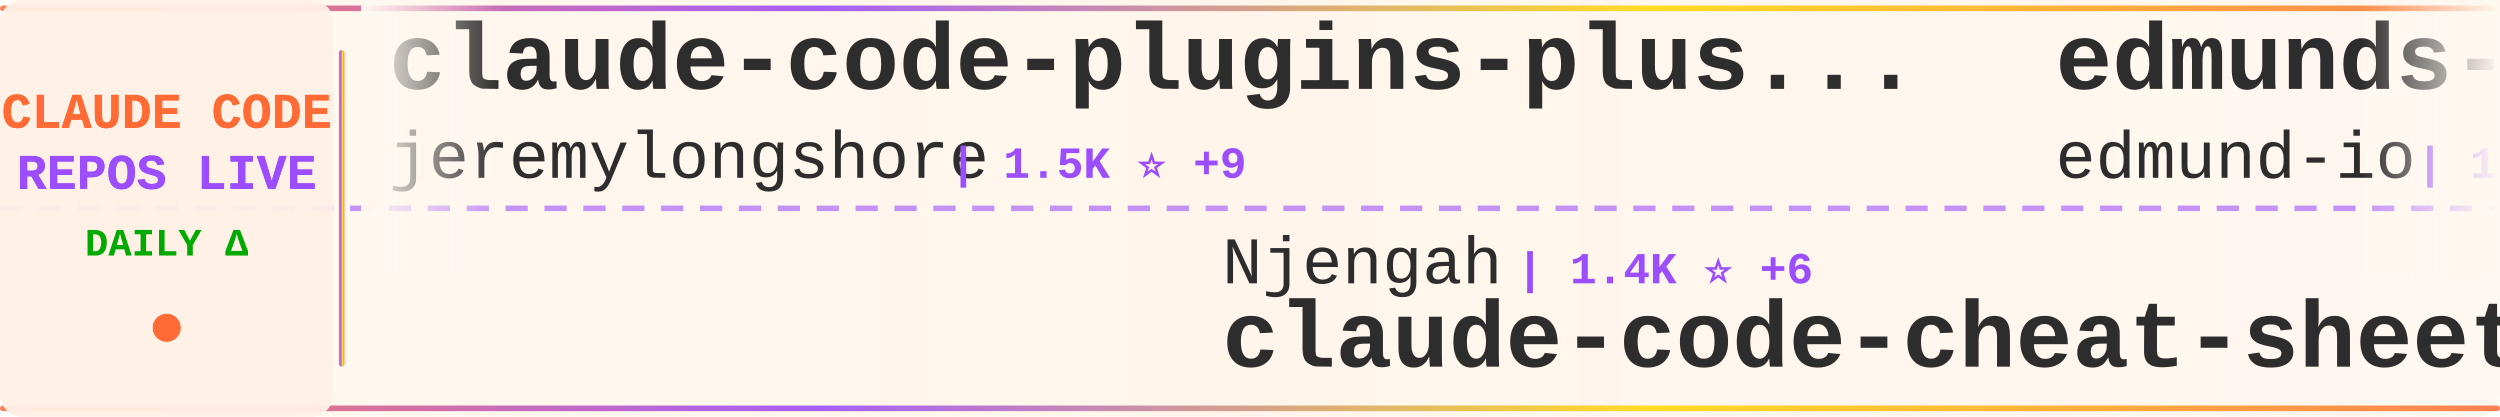
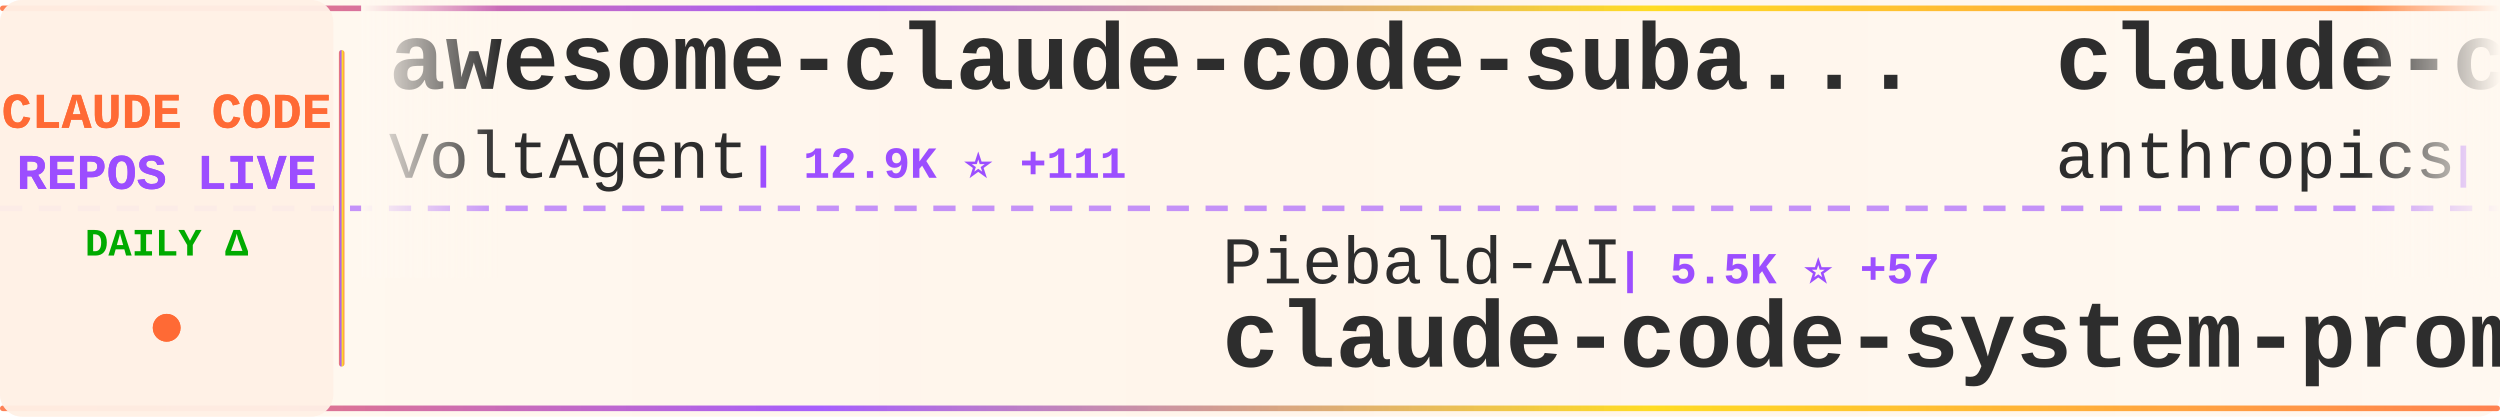
<svg xmlns="http://www.w3.org/2000/svg" width="900" height="150">
  <defs>
    <linearGradient id="tickerBg" x1="0%" y1="0%" x2="100%" y2="0%">
      <stop offset="0%" style="stop-color:#fff8f0;stop-opacity:0.98" />
      <stop offset="50%" style="stop-color:#fff5eb;stop-opacity:1" />
      <stop offset="100%" style="stop-color:#fff8f0;stop-opacity:0.98" />
    </linearGradient>
    <linearGradient id="borderGrad" x1="0%" y1="0%" x2="100%" y2="0%">
      <stop offset="0%" style="stop-color:#FF6B35;stop-opacity:0.85">
        <animate attributeName="stop-opacity" values="0.85;1;0.85" dur="2s" repeatCount="indefinite" />
      </stop>
      <stop offset="33%" style="stop-color:#9C4EFF;stop-opacity:0.9">
        <animate attributeName="stop-opacity" values="0.9;1;0.9" dur="2.2s" repeatCount="indefinite" />
      </stop>
      <stop offset="66%" style="stop-color:#FFD700;stop-opacity:0.85">
        <animate attributeName="stop-opacity" values="0.85;1;0.85" dur="1.8s" repeatCount="indefinite" />
      </stop>
      <stop offset="100%" style="stop-color:#FF6B35;stop-opacity:0.85">
        <animate attributeName="stop-opacity" values="0.85;1;0.85" dur="2s" repeatCount="indefinite" />
      </stop>
    </linearGradient>
    <filter id="textGlow">
      <feGaussianBlur stdDeviation="0.15" result="coloredBlur" />
      <feMerge>
        <feMergeNode in="coloredBlur" />
        <feMergeNode in="SourceGraphic" />
      </feMerge>
    </filter>
    <filter id="metricGlow">
      <feGaussianBlur stdDeviation="0.2" result="coloredBlur" />
      <feMerge>
        <feMergeNode in="coloredBlur" />
        <feMergeNode in="SourceGraphic" />
      </feMerge>
    </filter>
    <linearGradient id="leftFade" x1="0%" y1="0%" x2="100%" y2="0%">
      <stop offset="0%" style="stop-color:#fff8f0;stop-opacity:1" />
      <stop offset="100%" style="stop-color:#fff8f0;stop-opacity:0" />
    </linearGradient>
    <linearGradient id="rightFade" x1="0%" y1="0%" x2="100%" y2="0%">
      <stop offset="0%" style="stop-color:#fff8f0;stop-opacity:0" />
      <stop offset="100%" style="stop-color:#fff8f0;stop-opacity:1" />
    </linearGradient>
  </defs>
  <rect width="900" height="150" fill="url(#tickerBg)" rx="8" />
  <rect x="0" y="2" width="900" height="2" fill="url(#borderGrad)" rx="1" />
  <rect x="0" y="146" width="900" height="2" fill="url(#borderGrad)" rx="1" />
  <line x1="0" y1="75" x2="900" y2="75" stroke="#9C4EFF" stroke-width="2" stroke-dasharray="8 6" opacity="0.6" />
  <rect x="0" y="0" width="120" height="150" fill="#fff0e6" opacity="0.95" rx="8" />
  <text x="60" y="46" font-family="'Courier New', monospace" font-size="18" font-weight="bold" fill="#FF6B35" text-anchor="middle" filter="url(#textGlow)">
    CLAUDE CODE
  </text>
  <text x="60" y="68" font-family="'Courier New', monospace" font-size="18" font-weight="bold" fill="#9C4EFF" text-anchor="middle" filter="url(#textGlow)">
    REPOS LIVE
  </text>
  <text x="60" y="92" font-family="'Courier New', monospace" font-size="14" font-weight="bold" fill="#00aa00" text-anchor="middle">
    DAILY Δ
  </text>
  <circle cx="60" cy="118" r="5" fill="#FF6B35" filter="url(#metricGlow)">
    <animate attributeName="r" values="4;6;4" dur="1.5s" repeatCount="indefinite" />
    <animate attributeName="opacity" values="0.6;1;0.6" dur="1.5s" repeatCount="indefinite" />
  </circle>
  <rect x="122" y="18" width="2" height="114" fill="url(#borderGrad)" rx="1" />
  <clipPath id="tickerClip">
    <rect x="130" y="0" width="770" height="150" />
  </clipPath>
  <g clip-path="url(#tickerClip)">
    <g id="tickerItems">
      <animateTransform attributeName="transform" attributeType="XML" type="translate" from="0 0" to="-3000 0" dur="54s" repeatCount="indefinite" />
      <g transform="translate(0, 0)">
-         <text x="140" y="32" font-family="'Courier New', monospace" font-size="34" font-weight="bold" fill="#2d2d2d">claude-code-plugins-plus...</text>
-         <text x="140" y="64" font-family="'Courier New', monospace" font-size="24" font-weight="normal" fill="#2d2d2d" opacity="1.0">jeremylongshore</text>
-         <text x="342" y="64" font-family="'Courier New', monospace" font-size="16" font-weight="bold" fill="#9C4EFF"> | 1.5K ⭐ +9</text>
+         <text x="140" y="32" font-family="'Courier New', monospace" font-size="34" font-weight="bold" fill="#2d2d2d">awesome-claude-code-suba...</text>
+         <text x="140" y="64" font-family="'Courier New', monospace" font-size="24" font-weight="normal" fill="#2d2d2d" opacity="1.0">VoltAgent</text>
+         <text x="270" y="64" font-family="'Courier New', monospace" font-size="16" font-weight="bold" fill="#9C4EFF"> | 12.9K ⭐ +111</text>
      </g>
      <g transform="translate(300, 0)">
-         <text x="140" y="102" font-family="'Courier New', monospace" font-size="24" font-weight="normal" fill="#2d2d2d" opacity="1.0">Njengah</text>
-         <text x="246" y="102" font-family="'Courier New', monospace" font-size="16" font-weight="bold" fill="#9C4EFF"> | 1.4K ⭐ +6</text>
-         <text x="140" y="132" font-family="'Courier New', monospace" font-size="34" font-weight="bold" fill="#2d2d2d">claude-code-cheat-sheet</text>
+         <text x="140" y="102" font-family="'Courier New', monospace" font-size="24" font-weight="normal" fill="#2d2d2d" opacity="1.0">Piebald-AI</text>
+         <text x="282" y="102" font-family="'Courier New', monospace" font-size="16" font-weight="bold" fill="#9C4EFF"> | 5.5K ⭐ +57</text>
+         <text x="140" y="132" font-family="'Courier New', monospace" font-size="34" font-weight="bold" fill="#2d2d2d">claude-code-system-promp...</text>
      </g>
      <g transform="translate(600, 0)">
-         <text x="140" y="32" font-family="'Courier New', monospace" font-size="34" font-weight="bold" fill="#2d2d2d">edmunds-claude-code</text>
-         <text x="140" y="64" font-family="'Courier New', monospace" font-size="24" font-weight="normal" fill="#2d2d2d" opacity="1.0">edmund-io</text>
-         <text x="270" y="64" font-family="'Courier New', monospace" font-size="16" font-weight="bold" fill="#9C4EFF"> | 1.3K ⭐ +7</text>
+         <text x="140" y="32" font-family="'Courier New', monospace" font-size="34" font-weight="bold" fill="#2d2d2d">claude-code-base-action</text>
+         <text x="140" y="64" font-family="'Courier New', monospace" font-size="24" font-weight="normal" fill="#2d2d2d" opacity="1.0">anthropics</text>
+         <text x="282" y="64" font-family="'Courier New', monospace" font-size="16" font-weight="bold" fill="#9C4EFF"> | 596 ⭐ +1</text>
      </g>
      <g transform="translate(900, 0)">
-         <text x="140" y="102" font-family="'Courier New', monospace" font-size="24" font-weight="normal" fill="#2d2d2d" opacity="1.0">centminmod</text>
-         <text x="282" y="102" font-family="'Courier New', monospace" font-size="16" font-weight="bold" fill="#9C4EFF"> | 1.9K ⭐ +1</text>
-         <text x="140" y="132" font-family="'Courier New', monospace" font-size="34" font-weight="bold" fill="#2d2d2d">my-claude-code-setup</text>
+         <text x="140" y="102" font-family="'Courier New', monospace" font-size="24" font-weight="normal" fill="#2d2d2d" opacity="1.0">kodu-ai</text>
+         <text x="246" y="102" font-family="'Courier New', monospace" font-size="16" font-weight="bold" fill="#9C4EFF"> | 5.3K ⭐ +2</text>
+         <text x="140" y="132" font-family="'Courier New', monospace" font-size="34" font-weight="bold" fill="#2d2d2d">claude-coder</text>
      </g>
      <g transform="translate(1200, 0)">
-         <text x="140" y="32" font-family="'Courier New', monospace" font-size="34" font-weight="bold" fill="#2d2d2d">claude-code-docs</text>
-         <text x="140" y="64" font-family="'Courier New', monospace" font-size="24" font-weight="normal" fill="#2d2d2d" opacity="1.0">ericbuess</text>
-         <text x="270" y="64" font-family="'Courier New', monospace" font-size="16" font-weight="bold" fill="#9C4EFF"> | 720 ⭐ +2</text>
+         <text x="140" y="32" font-family="'Courier New', monospace" font-size="34" font-weight="bold" fill="#2d2d2d">claude_code_bridge</text>
+         <text x="140" y="64" font-family="'Courier New', monospace" font-size="24" font-weight="normal" fill="#2d2d2d" opacity="1.0">bfly123</text>
+         <text x="246" y="64" font-family="'Courier New', monospace" font-size="16" font-weight="bold" fill="#9C4EFF"> | 1.5K ⭐ +14</text>
      </g>
      <g transform="translate(1500, 0)">
-         <text x="140" y="102" font-family="'Courier New', monospace" font-size="24" font-weight="normal" fill="#2d2d2d" opacity="1.0">Yeachan-Heo</text>
-         <text x="294" y="102" font-family="'Courier New', monospace" font-size="16" font-weight="bold" fill="#9C4EFF"> | 8.8K ⭐ +114</text>
-         <text x="140" y="132" font-family="'Courier New', monospace" font-size="34" font-weight="bold" fill="#2d2d2d">oh-my-claudecode</text>
+         <text x="140" y="102" font-family="'Courier New', monospace" font-size="24" font-weight="normal" fill="#2d2d2d" opacity="1.0">Pimzino</text>
+         <text x="246" y="102" font-family="'Courier New', monospace" font-size="16" font-weight="bold" fill="#9C4EFF"> | 3.5K ⭐ +4</text>
+         <text x="140" y="132" font-family="'Courier New', monospace" font-size="34" font-weight="bold" fill="#2d2d2d">claude-code-spec-workflo...</text>
      </g>
      <g transform="translate(1800, 0)">
-         <text x="140" y="32" font-family="'Courier New', monospace" font-size="34" font-weight="bold" fill="#2d2d2d">claudecodeui</text>
-         <text x="140" y="64" font-family="'Courier New', monospace" font-size="24" font-weight="normal" fill="#2d2d2d" opacity="1.0">siteboon</text>
-         <text x="258" y="64" font-family="'Courier New', monospace" font-size="16" font-weight="bold" fill="#9C4EFF"> | 8.0K ⭐ +57</text>
+         <text x="140" y="32" font-family="'Courier New', monospace" font-size="34" font-weight="bold" fill="#2d2d2d">openskills</text>
+         <text x="140" y="64" font-family="'Courier New', monospace" font-size="24" font-weight="normal" fill="#2d2d2d" opacity="1.0">numman-ali</text>
+         <text x="282" y="64" font-family="'Courier New', monospace" font-size="16" font-weight="bold" fill="#9C4EFF"> | 8.8K ⭐ +20</text>
      </g>
      <g transform="translate(2100, 0)">
-         <text x="140" y="102" font-family="'Courier New', monospace" font-size="24" font-weight="normal" fill="#2d2d2d" opacity="1.0">Alishahryar1</text>
-         <text x="306" y="102" font-family="'Courier New', monospace" font-size="16" font-weight="bold" fill="#9C4EFF"> | 838 ⭐ +11</text>
-         <text x="140" y="132" font-family="'Courier New', monospace" font-size="34" font-weight="bold" fill="#2d2d2d">free-claude-code</text>
+         <text x="140" y="102" font-family="'Courier New', monospace" font-size="24" font-weight="normal" fill="#2d2d2d" opacity="1.0">ding113</text>
+         <text x="246" y="102" font-family="'Courier New', monospace" font-size="16" font-weight="bold" fill="#9C4EFF"> | 1.7K ⭐ +22</text>
+         <text x="140" y="132" font-family="'Courier New', monospace" font-size="34" font-weight="bold" fill="#2d2d2d">claude-code-hub</text>
      </g>
      <g transform="translate(2400, 0)">
-         <text x="140" y="32" font-family="'Courier New', monospace" font-size="34" font-weight="bold" fill="#2d2d2d">learn-claude-code</text>
-         <text x="140" y="64" font-family="'Courier New', monospace" font-size="24" font-weight="normal" fill="#2d2d2d" opacity="1.0">shareAI-lab</text>
-         <text x="294" y="64" font-family="'Courier New', monospace" font-size="16" font-weight="bold" fill="#9C4EFF"> | 23.5K ⭐ +577</text>
+         <text x="140" y="32" font-family="'Courier New', monospace" font-size="34" font-weight="bold" fill="#2d2d2d">claude-code-templates</text>
+         <text x="140" y="64" font-family="'Courier New', monospace" font-size="24" font-weight="normal" fill="#2d2d2d" opacity="1.0">davila7</text>
+         <text x="246" y="64" font-family="'Courier New', monospace" font-size="16" font-weight="bold" fill="#9C4EFF"> | 22.4K ⭐ +82</text>
      </g>
      <g transform="translate(2700, 0)">
-         <text x="140" y="102" font-family="'Courier New', monospace" font-size="24" font-weight="normal" fill="#2d2d2d" opacity="1.0">simonw</text>
-         <text x="234" y="102" font-family="'Courier New', monospace" font-size="16" font-weight="bold" fill="#9C4EFF"> | 1.1K ⭐ +4</text>
-         <text x="140" y="132" font-family="'Courier New', monospace" font-size="34" font-weight="bold" fill="#2d2d2d">claude-code-transcripts</text>
+         <text x="140" y="102" font-family="'Courier New', monospace" font-size="24" font-weight="normal" fill="#2d2d2d" opacity="1.0">qwibitai</text>
+         <text x="258" y="102" font-family="'Courier New', monospace" font-size="16" font-weight="bold" fill="#9C4EFF"> | 20.4K ⭐ +371</text>
+         <text x="140" y="132" font-family="'Courier New', monospace" font-size="34" font-weight="bold" fill="#2d2d2d">nanoclaw</text>
      </g>
      <g transform="translate(3000, 0)">
-         <text x="140" y="32" font-family="'Courier New', monospace" font-size="34" font-weight="bold" fill="#2d2d2d">claude-code-plugins-plus...</text>
-         <text x="140" y="64" font-family="'Courier New', monospace" font-size="24" font-weight="normal" fill="#2d2d2d" opacity="1.0">jeremylongshore</text>
-         <text x="342" y="64" font-family="'Courier New', monospace" font-size="16" font-weight="bold" fill="#9C4EFF"> | 1.5K ⭐ +9</text>
+         <text x="140" y="32" font-family="'Courier New', monospace" font-size="34" font-weight="bold" fill="#2d2d2d">awesome-claude-code-suba...</text>
+         <text x="140" y="64" font-family="'Courier New', monospace" font-size="24" font-weight="normal" fill="#2d2d2d" opacity="1.0">VoltAgent</text>
+         <text x="270" y="64" font-family="'Courier New', monospace" font-size="16" font-weight="bold" fill="#9C4EFF"> | 12.9K ⭐ +111</text>
      </g>
      <g transform="translate(3300, 0)">
-         <text x="140" y="102" font-family="'Courier New', monospace" font-size="24" font-weight="normal" fill="#2d2d2d" opacity="1.0">Njengah</text>
-         <text x="246" y="102" font-family="'Courier New', monospace" font-size="16" font-weight="bold" fill="#9C4EFF"> | 1.4K ⭐ +6</text>
-         <text x="140" y="132" font-family="'Courier New', monospace" font-size="34" font-weight="bold" fill="#2d2d2d">claude-code-cheat-sheet</text>
+         <text x="140" y="102" font-family="'Courier New', monospace" font-size="24" font-weight="normal" fill="#2d2d2d" opacity="1.0">Piebald-AI</text>
+         <text x="282" y="102" font-family="'Courier New', monospace" font-size="16" font-weight="bold" fill="#9C4EFF"> | 5.5K ⭐ +57</text>
+         <text x="140" y="132" font-family="'Courier New', monospace" font-size="34" font-weight="bold" fill="#2d2d2d">claude-code-system-promp...</text>
      </g>
      <g transform="translate(3600, 0)">
-         <text x="140" y="32" font-family="'Courier New', monospace" font-size="34" font-weight="bold" fill="#2d2d2d">edmunds-claude-code</text>
-         <text x="140" y="64" font-family="'Courier New', monospace" font-size="24" font-weight="normal" fill="#2d2d2d" opacity="1.0">edmund-io</text>
-         <text x="270" y="64" font-family="'Courier New', monospace" font-size="16" font-weight="bold" fill="#9C4EFF"> | 1.3K ⭐ +7</text>
+         <text x="140" y="32" font-family="'Courier New', monospace" font-size="34" font-weight="bold" fill="#2d2d2d">claude-code-base-action</text>
+         <text x="140" y="64" font-family="'Courier New', monospace" font-size="24" font-weight="normal" fill="#2d2d2d" opacity="1.0">anthropics</text>
+         <text x="282" y="64" font-family="'Courier New', monospace" font-size="16" font-weight="bold" fill="#9C4EFF"> | 596 ⭐ +1</text>
      </g>
      <g transform="translate(3900, 0)">
-         <text x="140" y="102" font-family="'Courier New', monospace" font-size="24" font-weight="normal" fill="#2d2d2d" opacity="1.0">centminmod</text>
-         <text x="282" y="102" font-family="'Courier New', monospace" font-size="16" font-weight="bold" fill="#9C4EFF"> | 1.9K ⭐ +1</text>
-         <text x="140" y="132" font-family="'Courier New', monospace" font-size="34" font-weight="bold" fill="#2d2d2d">my-claude-code-setup</text>
+         <text x="140" y="102" font-family="'Courier New', monospace" font-size="24" font-weight="normal" fill="#2d2d2d" opacity="1.0">kodu-ai</text>
+         <text x="246" y="102" font-family="'Courier New', monospace" font-size="16" font-weight="bold" fill="#9C4EFF"> | 5.3K ⭐ +2</text>
+         <text x="140" y="132" font-family="'Courier New', monospace" font-size="34" font-weight="bold" fill="#2d2d2d">claude-coder</text>
      </g>
    </g>
  </g>
  <rect x="130" y="0" width="50" height="100" fill="url(#leftFade)" />
  <rect x="850" y="0" width="50" height="100" fill="url(#rightFade)" />
</svg>
